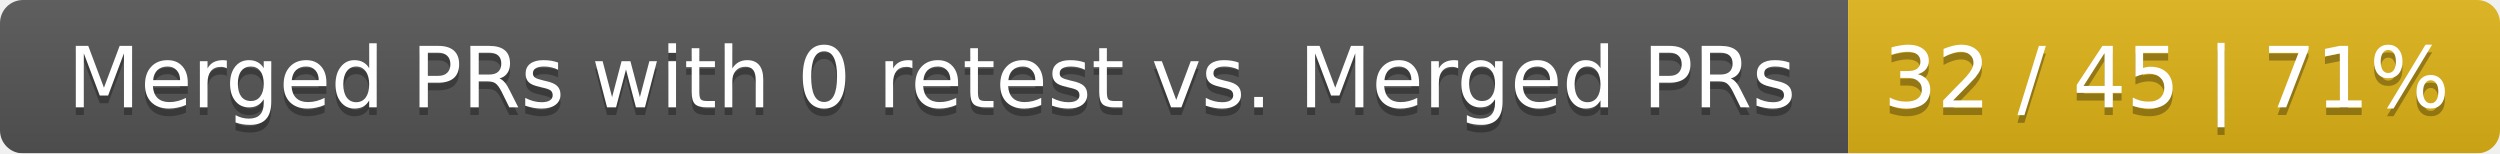
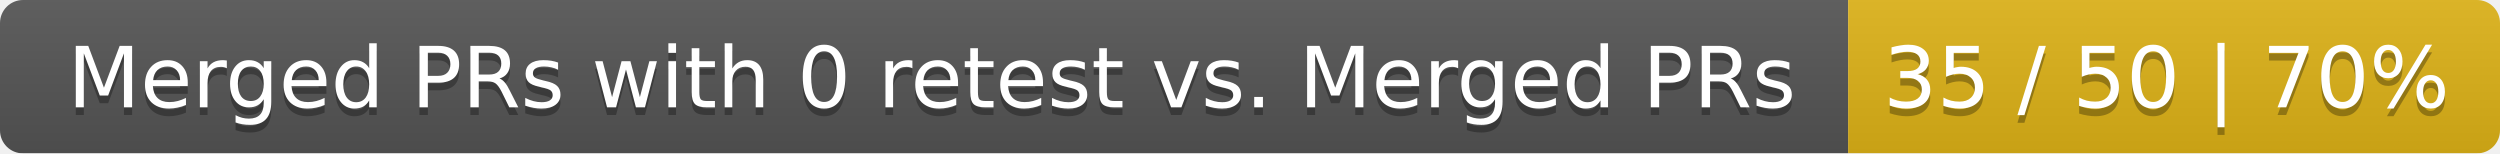
<svg xmlns="http://www.w3.org/2000/svg" width="326" height="20">
  <linearGradient id="smooth" x2="0" y2="100%">
    <stop offset="0" stop-color="#bbb" stop-opacity=".1" />
    <stop offset="1" stop-opacity=".1" />
  </linearGradient>
  <mask id="round">
    <rect width="326" height="20" rx="3" fill="#fff" />
  </mask>
  <g mask="url(#round)">
    <rect width="241" height="20" fill="#555" />
    <rect x="241" width="85" height="20" fill="#dfb317" />
    <rect width="326" height="20" fill="url(#smooth)" />
  </g>
  <g fill="#fff" text-anchor="middle" font-family="DejaVu Sans,Verdana,Geneva,sans-serif" font-size="11">
    <text x="121.5" y="15" fill="#010101" fill-opacity=".3">Merged PRs with 0 retest vs. Merged PRs</text>
    <text x="121.5" y="14">Merged PRs with 0 retest vs. Merged PRs</text>
-     <text x="282.5" y="15" fill="#010101" fill-opacity=".3">32 / 45 | 71%</text>
-     <text x="282.5" y="14">32 / 45 | 71%</text>
+     <text x="282.5" y="15" fill="#010101" fill-opacity=".3">35 / 50 | 70%</text>
+     <text x="282.5" y="14">35 / 50 | 70%</text>
  </g>
</svg>
